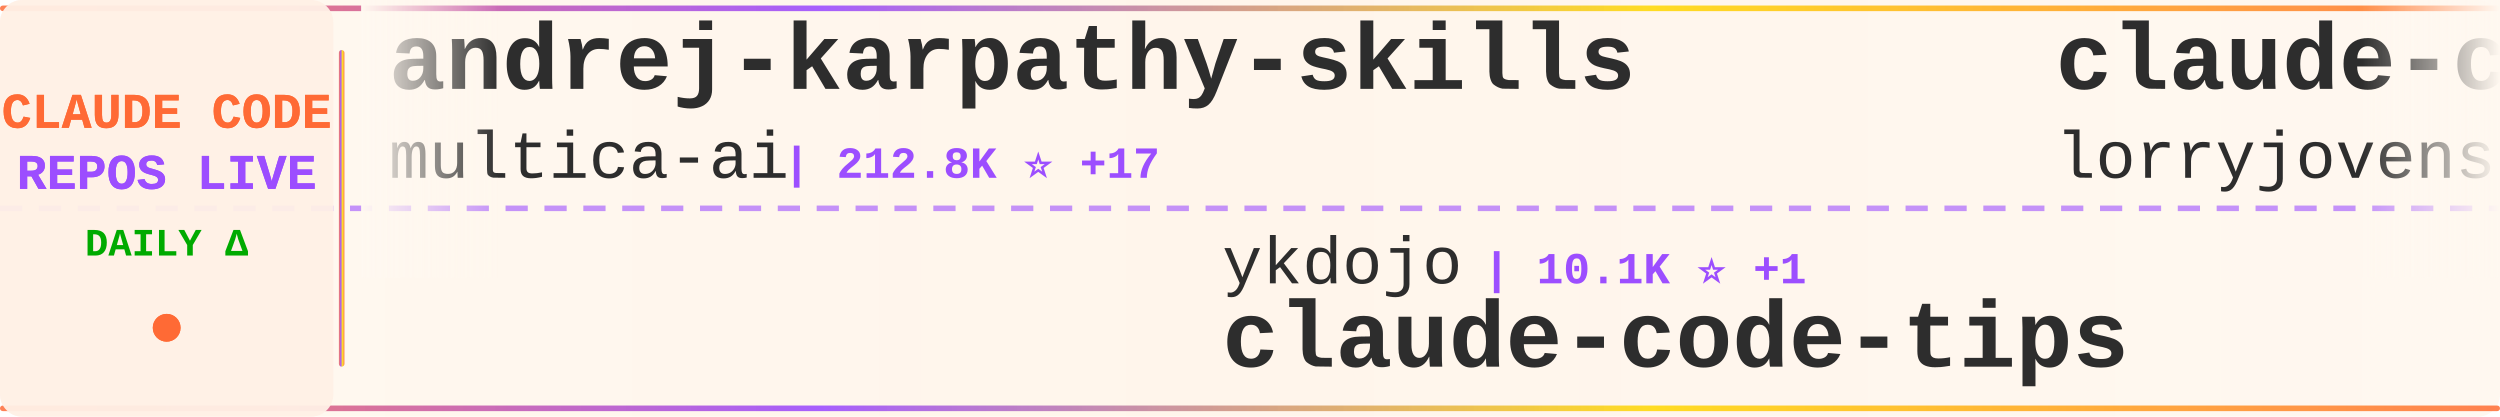
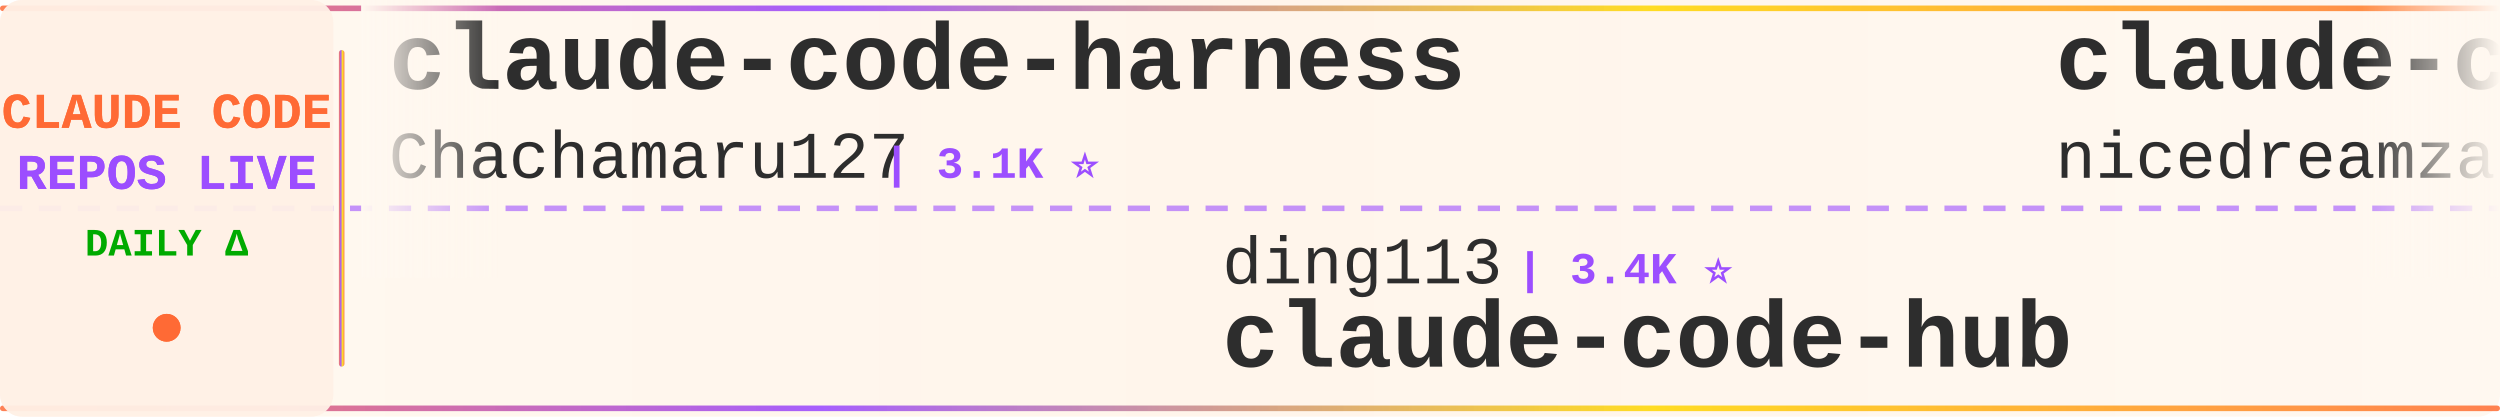
<svg xmlns="http://www.w3.org/2000/svg" width="900" height="150">
  <defs>
    <linearGradient id="tickerBg" x1="0%" y1="0%" x2="100%" y2="0%">
      <stop offset="0%" style="stop-color:#fff8f0;stop-opacity:0.98" />
      <stop offset="50%" style="stop-color:#fff5eb;stop-opacity:1" />
      <stop offset="100%" style="stop-color:#fff8f0;stop-opacity:0.98" />
    </linearGradient>
    <linearGradient id="borderGrad" x1="0%" y1="0%" x2="100%" y2="0%">
      <stop offset="0%" style="stop-color:#FF6B35;stop-opacity:0.85">
        <animate attributeName="stop-opacity" values="0.85;1;0.85" dur="2s" repeatCount="indefinite" />
      </stop>
      <stop offset="33%" style="stop-color:#9C4EFF;stop-opacity:0.9">
        <animate attributeName="stop-opacity" values="0.9;1;0.9" dur="2.2s" repeatCount="indefinite" />
      </stop>
      <stop offset="66%" style="stop-color:#FFD700;stop-opacity:0.85">
        <animate attributeName="stop-opacity" values="0.85;1;0.85" dur="1.8s" repeatCount="indefinite" />
      </stop>
      <stop offset="100%" style="stop-color:#FF6B35;stop-opacity:0.85">
        <animate attributeName="stop-opacity" values="0.85;1;0.85" dur="2s" repeatCount="indefinite" />
      </stop>
    </linearGradient>
    <filter id="textGlow">
      <feGaussianBlur stdDeviation="0.15" result="coloredBlur" />
      <feMerge>
        <feMergeNode in="coloredBlur" />
        <feMergeNode in="SourceGraphic" />
      </feMerge>
    </filter>
    <filter id="metricGlow">
      <feGaussianBlur stdDeviation="0.2" result="coloredBlur" />
      <feMerge>
        <feMergeNode in="coloredBlur" />
        <feMergeNode in="SourceGraphic" />
      </feMerge>
    </filter>
    <linearGradient id="leftFade" x1="0%" y1="0%" x2="100%" y2="0%">
      <stop offset="0%" style="stop-color:#fff8f0;stop-opacity:1" />
      <stop offset="100%" style="stop-color:#fff8f0;stop-opacity:0" />
    </linearGradient>
    <linearGradient id="rightFade" x1="0%" y1="0%" x2="100%" y2="0%">
      <stop offset="0%" style="stop-color:#fff8f0;stop-opacity:0" />
      <stop offset="100%" style="stop-color:#fff8f0;stop-opacity:1" />
    </linearGradient>
  </defs>
  <rect width="900" height="150" fill="url(#tickerBg)" rx="8" />
  <rect x="0" y="2" width="900" height="2" fill="url(#borderGrad)" rx="1" />
  <rect x="0" y="146" width="900" height="2" fill="url(#borderGrad)" rx="1" />
  <line x1="0" y1="75" x2="900" y2="75" stroke="#9C4EFF" stroke-width="2" stroke-dasharray="8 6" opacity="0.6" />
  <rect x="0" y="0" width="120" height="150" fill="#fff0e6" opacity="0.95" rx="8" />
  <text x="60" y="46" font-family="'Courier New', monospace" font-size="18" font-weight="bold" fill="#FF6B35" text-anchor="middle" filter="url(#textGlow)">
    CLAUDE CODE
  </text>
  <text x="60" y="68" font-family="'Courier New', monospace" font-size="18" font-weight="bold" fill="#9C4EFF" text-anchor="middle" filter="url(#textGlow)">
    REPOS LIVE
  </text>
  <text x="60" y="92" font-family="'Courier New', monospace" font-size="14" font-weight="bold" fill="#00aa00" text-anchor="middle">
    DAILY Δ
  </text>
  <circle cx="60" cy="118" r="5" fill="#FF6B35" filter="url(#metricGlow)">
    <animate attributeName="r" values="4;6;4" dur="1.5s" repeatCount="indefinite" />
    <animate attributeName="opacity" values="0.6;1;0.6" dur="1.5s" repeatCount="indefinite" />
  </circle>
  <rect x="122" y="18" width="2" height="114" fill="url(#borderGrad)" rx="1" />
  <clipPath id="tickerClip">
    <rect x="130" y="0" width="770" height="150" />
  </clipPath>
  <g clip-path="url(#tickerClip)">
    <g id="tickerItems">
      <animateTransform attributeName="transform" attributeType="XML" type="translate" from="0 0" to="-3000 0" dur="54s" repeatCount="indefinite" />
      <g transform="translate(0, 0)">
-         <text x="140" y="32" font-family="'Courier New', monospace" font-size="34" font-weight="bold" fill="#2d2d2d">andrej-karpathy-skills</text>
-         <text x="140" y="64" font-family="'Courier New', monospace" font-size="24" font-weight="normal" fill="#2d2d2d" opacity="1.0">multica-ai</text>
-         <text x="282" y="64" font-family="'Courier New', monospace" font-size="16" font-weight="bold" fill="#9C4EFF"> | 212.8K ⭐ +17</text>
+         <text x="140" y="32" font-family="'Courier New', monospace" font-size="34" font-weight="bold" fill="#2d2d2d">claude-code-harness</text>
+         <text x="140" y="64" font-family="'Courier New', monospace" font-size="24" font-weight="normal" fill="#2d2d2d" opacity="1.0">Chachamaru127</text>
+         <text x="318" y="64" font-family="'Courier New', monospace" font-size="16" font-weight="bold" fill="#9C4EFF"> | 3.1K ⭐</text>
      </g>
      <g transform="translate(300, 0)">
-         <text x="140" y="102" font-family="'Courier New', monospace" font-size="24" font-weight="normal" fill="#2d2d2d" opacity="1.0">ykdojo</text>
-         <text x="234" y="102" font-family="'Courier New', monospace" font-size="16" font-weight="bold" fill="#9C4EFF"> | 10.1K ⭐ +1</text>
-         <text x="140" y="132" font-family="'Courier New', monospace" font-size="34" font-weight="bold" fill="#2d2d2d">claude-code-tips</text>
+         <text x="140" y="102" font-family="'Courier New', monospace" font-size="24" font-weight="normal" fill="#2d2d2d" opacity="1.0">ding113</text>
+         <text x="246" y="102" font-family="'Courier New', monospace" font-size="16" font-weight="bold" fill="#9C4EFF"> | 3.4K ⭐</text>
+         <text x="140" y="132" font-family="'Courier New', monospace" font-size="34" font-weight="bold" fill="#2d2d2d">claude-code-hub</text>
      </g>
      <g transform="translate(600, 0)">
+         <text x="140" y="32" font-family="'Courier New', monospace" font-size="34" font-weight="bold" fill="#2d2d2d">claude-code-local</text>
+         <text x="140" y="64" font-family="'Courier New', monospace" font-size="24" font-weight="normal" fill="#2d2d2d" opacity="1.0">nicedreamzapp</text>
+         <text x="318" y="64" font-family="'Courier New', monospace" font-size="16" font-weight="bold" fill="#9C4EFF"> | 3.3K ⭐</text>
+       </g>
+       <g transform="translate(900, 0)">
+         <text x="140" y="102" font-family="'Courier New', monospace" font-size="24" font-weight="normal" fill="#2d2d2d" opacity="1.0">jqueryscript</text>
+         <text x="306" y="102" font-family="'Courier New', monospace" font-size="16" font-weight="bold" fill="#9C4EFF"> | 514 ⭐ +1</text>
+         <text x="140" y="132" font-family="'Courier New', monospace" font-size="34" font-weight="bold" fill="#2d2d2d">awesome-claude-code</text>
+       </g>
+       <g transform="translate(1200, 0)">
+         <text x="140" y="32" font-family="'Courier New', monospace" font-size="34" font-weight="bold" fill="#2d2d2d">claude_code_src</text>
+         <text x="140" y="64" font-family="'Courier New', monospace" font-size="24" font-weight="normal" fill="#2d2d2d" opacity="1.0">ponponon</text>
+         <text x="258" y="64" font-family="'Courier New', monospace" font-size="16" font-weight="bold" fill="#9C4EFF"> | 2.3K ⭐</text>
+       </g>
+       <g transform="translate(1500, 0)">
+         <text x="140" y="102" font-family="'Courier New', monospace" font-size="24" font-weight="normal" fill="#2d2d2d" opacity="1.0">multica-ai</text>
+         <text x="282" y="102" font-family="'Courier New', monospace" font-size="16" font-weight="bold" fill="#9C4EFF"> | 212.8K ⭐ +24</text>
+         <text x="140" y="132" font-family="'Courier New', monospace" font-size="34" font-weight="bold" fill="#2d2d2d">andrej-karpathy-skills</text>
+       </g>
+       <g transform="translate(1800, 0)">
        <text x="140" y="32" font-family="'Courier New', monospace" font-size="34" font-weight="bold" fill="#2d2d2d">claude-code-rust</text>
        <text x="140" y="64" font-family="'Courier New', monospace" font-size="24" font-weight="normal" fill="#2d2d2d" opacity="1.0">lorryjovens-hub</text>
        <text x="342" y="64" font-family="'Courier New', monospace" font-size="16" font-weight="bold" fill="#9C4EFF"> | 1.7K ⭐</text>
      </g>
-       <g transform="translate(900, 0)">
-         <text x="140" y="102" font-family="'Courier New', monospace" font-size="24" font-weight="normal" fill="#2d2d2d" opacity="1.0">overwirehq</text>
-         <text x="282" y="102" font-family="'Courier New', monospace" font-size="16" font-weight="bold" fill="#9C4EFF"> | 2.8K ⭐</text>
-         <text x="140" y="132" font-family="'Courier New', monospace" font-size="34" font-weight="bold" fill="#2d2d2d">claude-code-telegram</text>
-       </g>
-       <g transform="translate(1200, 0)">
-         <text x="140" y="32" font-family="'Courier New', monospace" font-size="34" font-weight="bold" fill="#2d2d2d">claude_codex_bridge</text>
-         <text x="140" y="64" font-family="'Courier New', monospace" font-size="24" font-weight="normal" fill="#2d2d2d" opacity="1.0">SeemSeam</text>
-         <text x="258" y="64" font-family="'Courier New', monospace" font-size="16" font-weight="bold" fill="#9C4EFF"> | 3.5K ⭐</text>
-       </g>
-       <g transform="translate(1500, 0)">
-         <text x="140" y="102" font-family="'Courier New', monospace" font-size="24" font-weight="normal" fill="#2d2d2d" opacity="1.0">huangserva</text>
-         <text x="282" y="102" font-family="'Courier New', monospace" font-size="16" font-weight="bold" fill="#9C4EFF"> | 628 ⭐</text>
-         <text x="140" y="132" font-family="'Courier New', monospace" font-size="34" font-weight="bold" fill="#2d2d2d">claude-code-cli</text>
-       </g>
-       <g transform="translate(1800, 0)">
-         <text x="140" y="32" font-family="'Courier New', monospace" font-size="34" font-weight="bold" fill="#2d2d2d">claude-code-ultimate-gui...</text>
-         <text x="140" y="64" font-family="'Courier New', monospace" font-size="24" font-weight="normal" fill="#2d2d2d" opacity="1.0">FlorianBruniaux</text>
-         <text x="342" y="64" font-family="'Courier New', monospace" font-size="16" font-weight="bold" fill="#9C4EFF"> | 6.0K ⭐ +1</text>
-       </g>
      <g transform="translate(2100, 0)">
-         <text x="140" y="102" font-family="'Courier New', monospace" font-size="24" font-weight="normal" fill="#2d2d2d" opacity="1.0">lintsinghua</text>
-         <text x="294" y="102" font-family="'Courier New', monospace" font-size="16" font-weight="bold" fill="#9C4EFF"> | 4.2K ⭐ +1</text>
-         <text x="140" y="132" font-family="'Courier New', monospace" font-size="34" font-weight="bold" fill="#2d2d2d">claude-code-book</text>
+         <text x="140" y="102" font-family="'Courier New', monospace" font-size="24" font-weight="normal" fill="#2d2d2d" opacity="1.0">ykdojo</text>
+         <text x="234" y="102" font-family="'Courier New', monospace" font-size="16" font-weight="bold" fill="#9C4EFF"> | 10.1K ⭐ +3</text>
+         <text x="140" y="132" font-family="'Courier New', monospace" font-size="34" font-weight="bold" fill="#2d2d2d">claude-code-tips</text>
      </g>
      <g transform="translate(2400, 0)">
-         <text x="140" y="32" font-family="'Courier New', monospace" font-size="34" font-weight="bold" fill="#2d2d2d">claude-code-source</text>
-         <text x="140" y="64" font-family="'Courier New', monospace" font-size="24" font-weight="normal" fill="#2d2d2d" opacity="1.0">JrCx7scC</text>
-         <text x="258" y="64" font-family="'Courier New', monospace" font-size="16" font-weight="bold" fill="#9C4EFF"> | 376 ⭐</text>
+         <text x="140" y="32" font-family="'Courier New', monospace" font-size="34" font-weight="bold" fill="#2d2d2d">Dive-into-Claude-Code</text>
+         <text x="140" y="64" font-family="'Courier New', monospace" font-size="24" font-weight="normal" fill="#2d2d2d" opacity="1.0">VILA-Lab</text>
+         <text x="258" y="64" font-family="'Courier New', monospace" font-size="16" font-weight="bold" fill="#9C4EFF"> | 2.1K ⭐ +1</text>
      </g>
      <g transform="translate(2700, 0)">
-         <text x="140" y="102" font-family="'Courier New', monospace" font-size="24" font-weight="normal" fill="#2d2d2d" opacity="1.0">Maciek-roboblog</text>
-         <text x="342" y="102" font-family="'Courier New', monospace" font-size="16" font-weight="bold" fill="#9C4EFF"> | 8.7K ⭐</text>
-         <text x="140" y="132" font-family="'Courier New', monospace" font-size="34" font-weight="bold" fill="#2d2d2d">Claude-Code-Usage-Monito...</text>
+         <text x="140" y="102" font-family="'Courier New', monospace" font-size="24" font-weight="normal" fill="#2d2d2d" opacity="1.0">anthropics</text>
+         <text x="282" y="102" font-family="'Courier New', monospace" font-size="16" font-weight="bold" fill="#9C4EFF"> | 6.2K ⭐ +3</text>
+         <text x="140" y="132" font-family="'Courier New', monospace" font-size="34" font-weight="bold" fill="#2d2d2d">claude-code-security-rev...</text>
      </g>
      <g transform="translate(3000, 0)">
-         <text x="140" y="32" font-family="'Courier New', monospace" font-size="34" font-weight="bold" fill="#2d2d2d">andrej-karpathy-skills</text>
-         <text x="140" y="64" font-family="'Courier New', monospace" font-size="24" font-weight="normal" fill="#2d2d2d" opacity="1.0">multica-ai</text>
-         <text x="282" y="64" font-family="'Courier New', monospace" font-size="16" font-weight="bold" fill="#9C4EFF"> | 212.8K ⭐ +17</text>
+         <text x="140" y="32" font-family="'Courier New', monospace" font-size="34" font-weight="bold" fill="#2d2d2d">claude-code-harness</text>
+         <text x="140" y="64" font-family="'Courier New', monospace" font-size="24" font-weight="normal" fill="#2d2d2d" opacity="1.0">Chachamaru127</text>
+         <text x="318" y="64" font-family="'Courier New', monospace" font-size="16" font-weight="bold" fill="#9C4EFF"> | 3.1K ⭐</text>
      </g>
      <g transform="translate(3300, 0)">
-         <text x="140" y="102" font-family="'Courier New', monospace" font-size="24" font-weight="normal" fill="#2d2d2d" opacity="1.0">ykdojo</text>
-         <text x="234" y="102" font-family="'Courier New', monospace" font-size="16" font-weight="bold" fill="#9C4EFF"> | 10.1K ⭐ +1</text>
-         <text x="140" y="132" font-family="'Courier New', monospace" font-size="34" font-weight="bold" fill="#2d2d2d">claude-code-tips</text>
+         <text x="140" y="102" font-family="'Courier New', monospace" font-size="24" font-weight="normal" fill="#2d2d2d" opacity="1.0">ding113</text>
+         <text x="246" y="102" font-family="'Courier New', monospace" font-size="16" font-weight="bold" fill="#9C4EFF"> | 3.4K ⭐</text>
+         <text x="140" y="132" font-family="'Courier New', monospace" font-size="34" font-weight="bold" fill="#2d2d2d">claude-code-hub</text>
      </g>
      <g transform="translate(3600, 0)">
-         <text x="140" y="32" font-family="'Courier New', monospace" font-size="34" font-weight="bold" fill="#2d2d2d">claude-code-rust</text>
-         <text x="140" y="64" font-family="'Courier New', monospace" font-size="24" font-weight="normal" fill="#2d2d2d" opacity="1.0">lorryjovens-hub</text>
-         <text x="342" y="64" font-family="'Courier New', monospace" font-size="16" font-weight="bold" fill="#9C4EFF"> | 1.7K ⭐</text>
+         <text x="140" y="32" font-family="'Courier New', monospace" font-size="34" font-weight="bold" fill="#2d2d2d">claude-code-local</text>
+         <text x="140" y="64" font-family="'Courier New', monospace" font-size="24" font-weight="normal" fill="#2d2d2d" opacity="1.0">nicedreamzapp</text>
+         <text x="318" y="64" font-family="'Courier New', monospace" font-size="16" font-weight="bold" fill="#9C4EFF"> | 3.3K ⭐</text>
      </g>
      <g transform="translate(3900, 0)">
-         <text x="140" y="102" font-family="'Courier New', monospace" font-size="24" font-weight="normal" fill="#2d2d2d" opacity="1.0">overwirehq</text>
-         <text x="282" y="102" font-family="'Courier New', monospace" font-size="16" font-weight="bold" fill="#9C4EFF"> | 2.8K ⭐</text>
-         <text x="140" y="132" font-family="'Courier New', monospace" font-size="34" font-weight="bold" fill="#2d2d2d">claude-code-telegram</text>
+         <text x="140" y="102" font-family="'Courier New', monospace" font-size="24" font-weight="normal" fill="#2d2d2d" opacity="1.0">jqueryscript</text>
+         <text x="306" y="102" font-family="'Courier New', monospace" font-size="16" font-weight="bold" fill="#9C4EFF"> | 514 ⭐ +1</text>
+         <text x="140" y="132" font-family="'Courier New', monospace" font-size="34" font-weight="bold" fill="#2d2d2d">awesome-claude-code</text>
      </g>
    </g>
  </g>
  <rect x="130" y="0" width="50" height="100" fill="url(#leftFade)" />
  <rect x="850" y="0" width="50" height="100" fill="url(#rightFade)" />
</svg>
